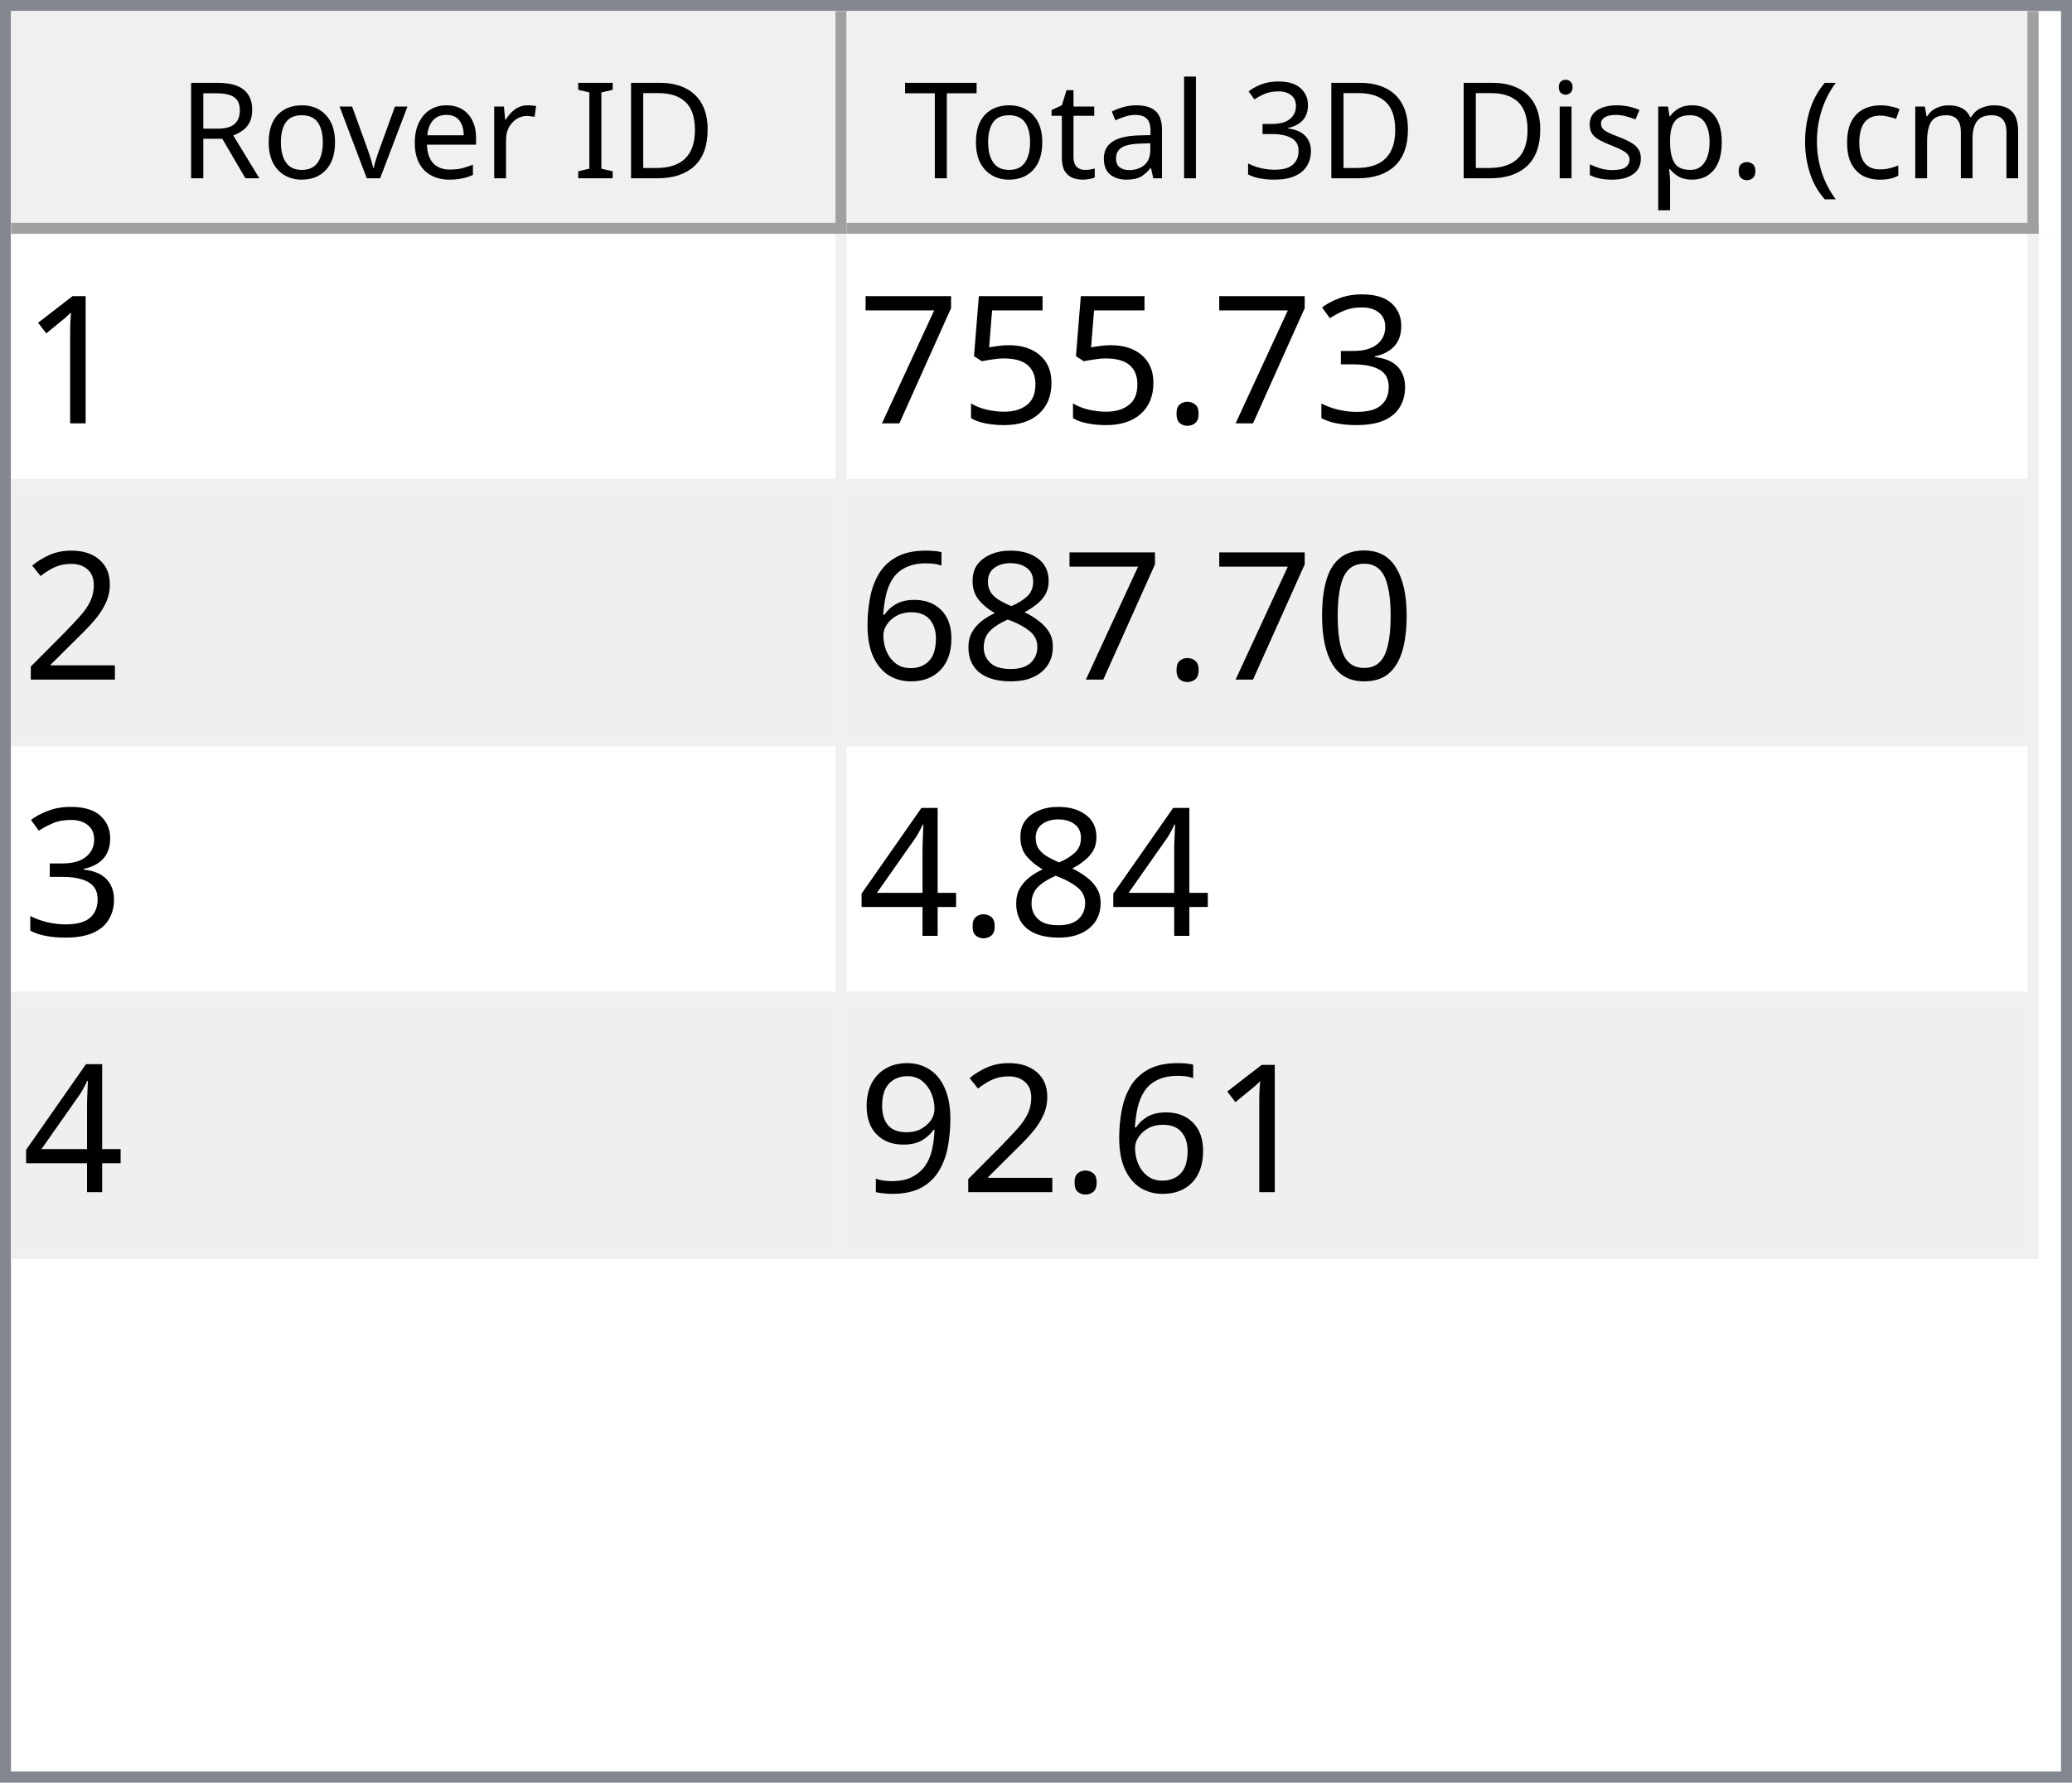
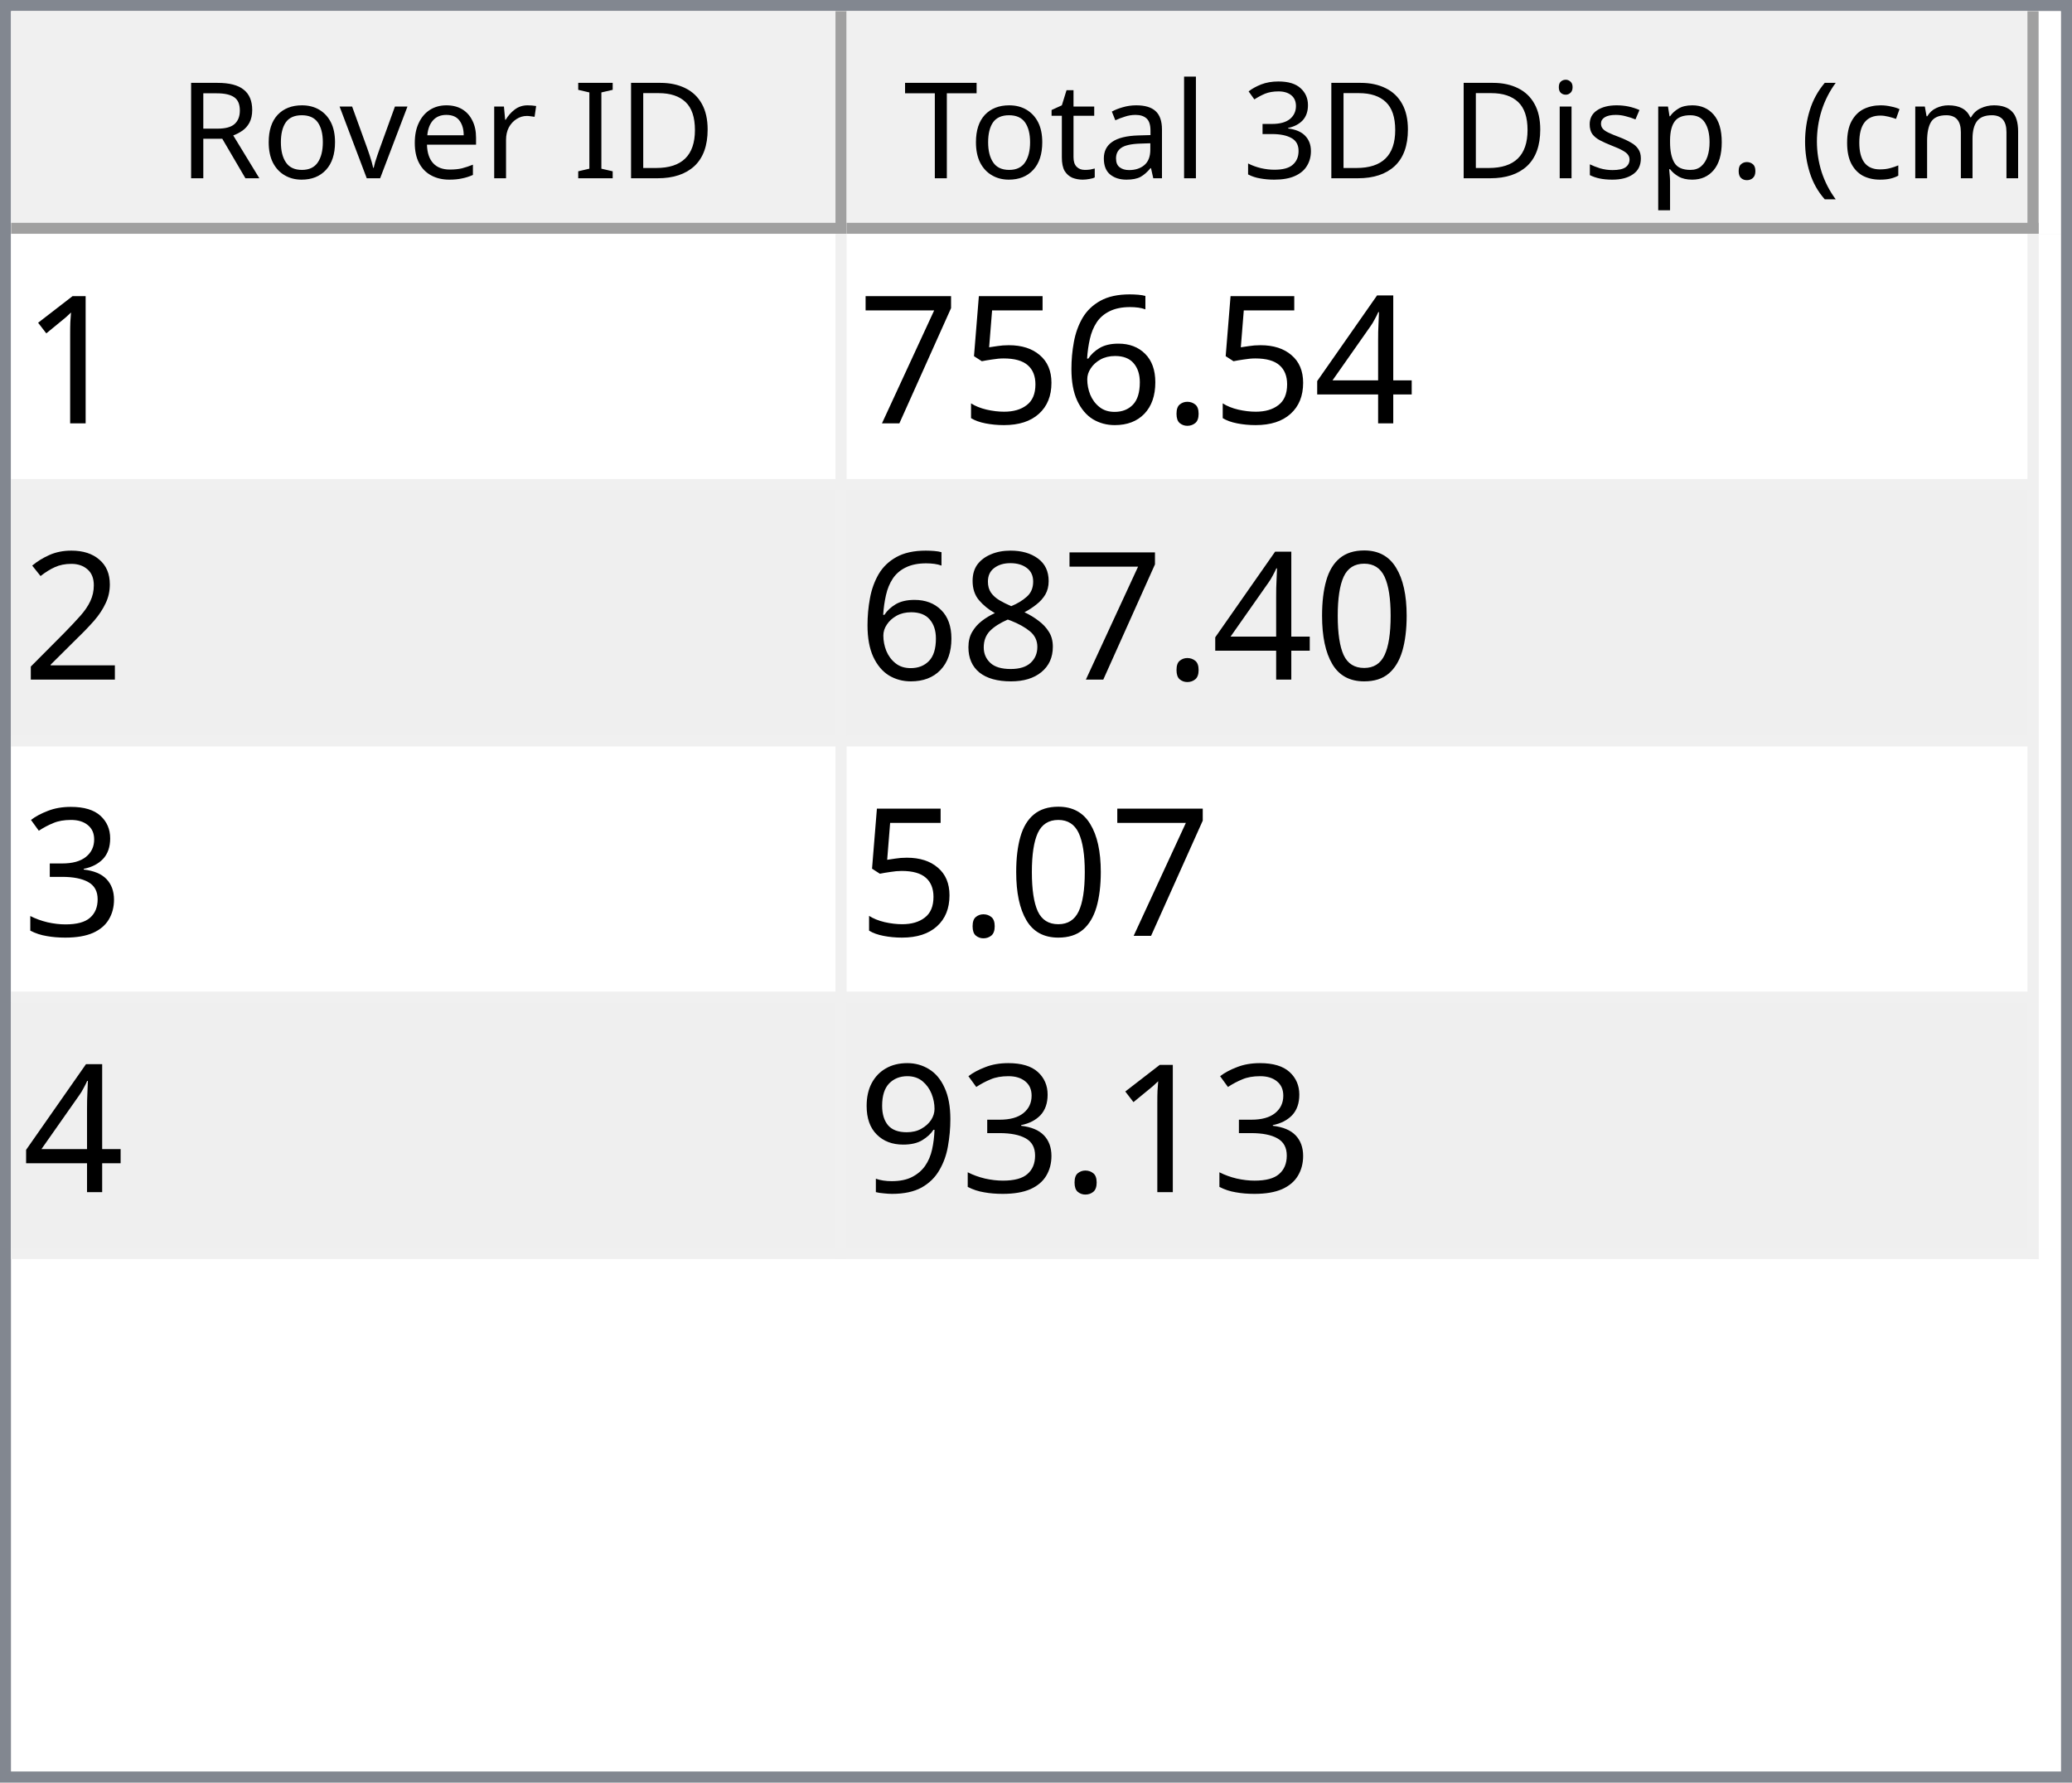
<svg xmlns="http://www.w3.org/2000/svg" style="fill-opacity:1; color-rendering:auto; color-interpolation:auto; text-rendering:auto; stroke:black; stroke-linecap:square; stroke-miterlimit:10; shape-rendering:auto; stroke-opacity:1; fill:black; stroke-dasharray:none; font-weight:normal; stroke-width:1; font-family:'Dialog'; font-style:normal; stroke-linejoin:miter; font-size:12px; stroke-dashoffset:0; image-rendering:auto;" width="186" height="160">
  <defs id="genericDefs" />
  <g>
    <defs id="defs1">
      <clipPath clipPathUnits="userSpaceOnUse" id="clipPath1">
        <path d="M0 0 L186 0 L186 160 L0 160 L0 0 Z" />
      </clipPath>
      <clipPath clipPathUnits="userSpaceOnUse" id="clipPath2">
        <path d="M0 0 L0 160 L186 160 L186 0 Z" />
      </clipPath>
      <clipPath clipPathUnits="userSpaceOnUse" id="clipPath3">
        <path d="M0 0 L0 20 L184 20 L184 0 Z" />
      </clipPath>
      <clipPath clipPathUnits="userSpaceOnUse" id="clipPath4">
        <path d="M0 0 L0 20 L75 20 L75 0 Z" />
      </clipPath>
      <clipPath clipPathUnits="userSpaceOnUse" id="clipPath5">
        <path d="M1 1 L1 19 L74 19 L74 1 Z" />
      </clipPath>
      <clipPath clipPathUnits="userSpaceOnUse" id="clipPath6">
        <path d="M0 0 L0 18 L73 18 L73 0 Z" />
      </clipPath>
      <clipPath clipPathUnits="userSpaceOnUse" id="clipPath7">
        <path d="M-0.5 -0.5 L-0.5 19.5 L74.5 19.5 L74.5 -0.5 Z" />
      </clipPath>
      <clipPath clipPathUnits="userSpaceOnUse" id="clipPath8">
        <path d="M0 0 L0 20 L107 20 L107 0 Z" />
      </clipPath>
      <clipPath clipPathUnits="userSpaceOnUse" id="clipPath9">
        <path d="M1 1 L1 19 L106 19 L106 1 Z" />
      </clipPath>
      <clipPath clipPathUnits="userSpaceOnUse" id="clipPath10">
        <path d="M0 0 L0 18 L105 18 L105 0 Z" />
      </clipPath>
      <clipPath clipPathUnits="userSpaceOnUse" id="clipPath11">
        <path d="M-0.5 -0.5 L-0.5 19.5 L106.5 19.5 L106.5 -0.5 Z" />
      </clipPath>
      <clipPath clipPathUnits="userSpaceOnUse" id="clipPath12">
        <path d="M0 0 L0 138 L184 138 L184 0 Z" />
      </clipPath>
      <clipPath clipPathUnits="userSpaceOnUse" id="clipPath13">
        <path d="M0 0 L0 92 L182 92 L182 0 Z" />
      </clipPath>
      <clipPath clipPathUnits="userSpaceOnUse" id="clipPath14">
        <path d="M-0.5 -0.5 L-0.5 91.5 L181.5 91.5 L181.5 -0.5 Z" />
      </clipPath>
      <clipPath clipPathUnits="userSpaceOnUse" id="clipPath15">
        <path d="M0 0 L0 22 L74 22 L74 0 Z" />
      </clipPath>
      <clipPath clipPathUnits="userSpaceOnUse" id="clipPath16">
        <path d="M0 0 L0 22 L106 22 L106 0 Z" />
      </clipPath>
      <font horiz-adv-x="64.551" id="font1">
        <font-face ascent="107.91" descent="25.098" units-per-em="100" style="font-style:normal; font-family:Segoe UI; font-weight:normal;" />
        <missing-glyph horiz-adv-x="64.551" d="M8.109 0 L8.109 68.266 L56.453 68.266 L56.453 0 L8.109 0 ZM15.328 7.234 L49.219 7.234 L49.219 61.031 L15.328 61.031 L15.328 7.234 Z" />
        <glyph unicode="D" horiz-adv-x="70.117" d="M9.188 0 L9.188 70.016 L28.516 70.016 Q65.531 70.016 65.531 35.891 Q65.531 19.672 55.25 9.836 Q44.969 0 27.734 0 L9.188 0 ZM17.391 62.594 L17.391 7.422 L27.828 7.422 Q41.609 7.422 49.273 14.797 Q56.938 22.172 56.938 35.688 Q56.938 62.594 28.328 62.594 L17.391 62.594 Z" />
        <glyph unicode="I" horiz-adv-x="26.611" d="M17.391 0 L9.188 0 L9.188 70.016 L17.391 70.016 L17.391 0 Z" />
        <glyph unicode=" " horiz-adv-x="27.393" d="" />
        <glyph unicode="r" horiz-adv-x="34.766" d="M34.188 41.891 Q32.078 43.5 28.125 43.5 Q23 43.5 19.555 38.672 Q16.109 33.844 16.109 25.484 L16.109 0 L8.109 0 L8.109 50 L16.109 50 L16.109 39.703 L16.312 39.703 Q18.016 44.969 21.531 47.922 Q25.047 50.875 29.391 50.875 Q32.516 50.875 34.188 50.203 L34.188 41.891 Z" />
        <glyph unicode="e" horiz-adv-x="52.295" d="M48.297 23 L12.984 23 Q13.188 14.656 17.484 10.109 Q21.781 5.562 29.297 5.562 Q37.75 5.562 44.828 11.141 L44.828 3.609 Q38.234 -1.172 27.391 -1.172 Q16.797 -1.172 10.742 5.641 Q4.688 12.453 4.688 24.812 Q4.688 36.469 11.305 43.82 Q17.922 51.172 27.734 51.172 Q37.547 51.172 42.922 44.828 Q48.297 38.484 48.297 27.203 L48.297 23 ZM40.094 29.781 Q40.047 36.719 36.75 40.578 Q33.453 44.438 27.594 44.438 Q21.922 44.438 17.969 40.383 Q14.016 36.328 13.094 29.781 L40.094 29.781 Z" />
        <glyph unicode="v" horiz-adv-x="47.9" d="M47.406 50 L27.484 0 L19.625 0 L0.688 50 L9.469 50 L22.172 13.672 Q23.578 9.672 23.922 6.688 L24.125 6.688 Q24.609 10.453 25.688 13.484 L38.969 50 L47.406 50 Z" />
        <glyph unicode="o" horiz-adv-x="58.594" d="M29 -1.172 Q17.922 -1.172 11.305 5.836 Q4.688 12.844 4.688 24.422 Q4.688 37.016 11.57 44.094 Q18.453 51.172 30.172 51.172 Q41.359 51.172 47.633 44.289 Q53.906 37.406 53.906 25.203 Q53.906 13.234 47.141 6.031 Q40.375 -1.172 29 -1.172 ZM29.594 44.438 Q21.875 44.438 17.383 39.188 Q12.891 33.938 12.891 24.703 Q12.891 15.828 17.43 10.695 Q21.969 5.562 29.594 5.562 Q37.359 5.562 41.531 10.594 Q45.703 15.625 45.703 24.906 Q45.703 34.281 41.531 39.359 Q37.359 44.438 29.594 44.438 Z" />
        <glyph unicode="R" horiz-adv-x="59.814" d="M59.375 0 L49.609 0 L37.891 19.625 Q36.281 22.359 34.766 24.289 Q33.25 26.219 31.664 27.438 Q30.078 28.656 28.25 29.219 Q26.422 29.781 24.125 29.781 L17.391 29.781 L17.391 0 L9.188 0 L9.188 70.016 L30.078 70.016 Q34.672 70.016 38.555 68.867 Q42.438 67.719 45.289 65.375 Q48.141 63.031 49.758 59.547 Q51.375 56.062 51.375 51.375 Q51.375 47.703 50.273 44.656 Q49.172 41.609 47.148 39.211 Q45.125 36.812 42.266 35.133 Q39.406 33.453 35.844 32.516 L35.844 32.328 Q37.594 31.547 38.891 30.547 Q40.188 29.547 41.359 28.18 Q42.531 26.812 43.68 25.078 Q44.828 23.344 46.234 21.047 L59.375 0 ZM17.391 62.594 L17.391 37.203 L28.516 37.203 Q31.594 37.203 34.203 38.133 Q36.812 39.062 38.719 40.797 Q40.625 42.531 41.703 45.047 Q42.781 47.562 42.781 50.688 Q42.781 56.297 39.141 59.445 Q35.5 62.594 28.609 62.594 L17.391 62.594 Z" />
        <glyph unicode=")" horiz-adv-x="30.176" d="M8.297 -15.922 L1.172 -15.922 Q16.406 2.344 16.406 26.812 Q16.406 51.469 1.078 70.016 L8.297 70.016 Q23.531 52.156 23.531 26.703 Q23.531 1.375 8.297 -15.922 Z" />
        <glyph unicode="m" horiz-adv-x="86.133" d="M79.109 0 L71.094 0 L71.094 28.719 Q71.094 37.016 68.531 40.727 Q65.969 44.438 59.906 44.438 Q54.781 44.438 51.195 39.75 Q47.609 35.062 47.609 28.516 L47.609 0 L39.594 0 L39.594 29.688 Q39.594 44.438 28.219 44.438 Q22.953 44.438 19.531 40.016 Q16.109 35.594 16.109 28.516 L16.109 0 L8.109 0 L8.109 50 L16.109 50 L16.109 42.094 L16.312 42.094 Q21.625 51.172 31.844 51.172 Q36.969 51.172 40.773 48.312 Q44.578 45.453 46 40.828 Q51.562 51.172 62.594 51.172 Q79.109 51.172 79.109 30.812 L79.109 0 Z" />
        <glyph unicode="c" horiz-adv-x="46.191" d="M42.188 2.297 Q36.422 -1.172 28.516 -1.172 Q17.828 -1.172 11.258 5.789 Q4.688 12.75 4.688 23.828 Q4.688 36.188 11.766 43.68 Q18.844 51.172 30.672 51.172 Q37.25 51.172 42.281 48.734 L42.281 40.531 Q36.719 44.438 30.375 44.438 Q22.703 44.438 17.797 38.945 Q12.891 33.453 12.891 24.516 Q12.891 15.719 17.508 10.641 Q22.125 5.562 29.891 5.562 Q36.422 5.562 42.188 9.906 L42.188 2.297 Z" />
        <glyph unicode="(" horiz-adv-x="30.176" d="M29.109 -15.922 L21.969 -15.922 Q6.844 1.375 6.844 26.703 Q6.844 52.156 21.969 70.016 L29.203 70.016 Q13.875 51.469 13.875 26.812 Q13.875 2.344 29.109 -15.922 Z" />
        <glyph unicode="." horiz-adv-x="21.68" d="M10.891 -1.078 Q8.641 -1.078 7.055 0.539 Q5.469 2.156 5.469 4.391 Q5.469 6.641 7.055 8.273 Q8.641 9.906 10.891 9.906 Q13.188 9.906 14.797 8.273 Q16.406 6.641 16.406 4.391 Q16.406 2.156 14.797 0.539 Q13.188 -1.078 10.891 -1.078 Z" />
        <glyph unicode="p" horiz-adv-x="58.789" d="M16.312 7.234 L16.109 7.234 L16.109 -23 L8.109 -23 L8.109 50 L16.109 50 L16.109 41.219 L16.312 41.219 Q22.219 51.172 33.594 51.172 Q43.266 51.172 48.688 44.461 Q54.109 37.75 54.109 26.469 Q54.109 13.922 48 6.375 Q41.891 -1.172 31.297 -1.172 Q21.578 -1.172 16.312 7.234 ZM16.109 27.391 L16.109 20.406 Q16.109 14.203 20.141 9.883 Q24.172 5.562 30.375 5.562 Q37.641 5.562 41.773 11.133 Q45.906 16.703 45.906 26.609 Q45.906 34.969 42.047 39.703 Q38.188 44.438 31.594 44.438 Q24.609 44.438 20.359 39.578 Q16.109 34.719 16.109 27.391 Z" />
        <glyph unicode="s" horiz-adv-x="42.432" d="M5.078 1.812 L5.078 10.406 Q11.625 5.562 19.484 5.562 Q30.031 5.562 30.031 12.594 Q30.031 14.594 29.125 15.992 Q28.219 17.391 26.68 18.461 Q25.141 19.531 23.07 20.383 Q21 21.234 18.609 22.172 Q15.281 23.484 12.766 24.828 Q10.25 26.172 8.57 27.859 Q6.891 29.547 6.031 31.695 Q5.172 33.844 5.172 36.719 Q5.172 40.234 6.789 42.945 Q8.406 45.656 11.086 47.484 Q13.766 49.312 17.211 50.242 Q20.656 51.172 24.312 51.172 Q30.812 51.172 35.938 48.922 L35.938 40.828 Q30.422 44.438 23.25 44.438 Q21 44.438 19.195 43.922 Q17.391 43.406 16.094 42.477 Q14.797 41.547 14.086 40.258 Q13.375 38.969 13.375 37.406 Q13.375 35.453 14.086 34.133 Q14.797 32.812 16.164 31.789 Q17.531 30.766 19.484 29.938 Q21.438 29.109 23.922 28.125 Q27.25 26.859 29.883 25.516 Q32.516 24.172 34.375 22.484 Q36.234 20.797 37.234 18.602 Q38.234 16.406 38.234 13.375 Q38.234 9.672 36.602 6.938 Q34.969 4.203 32.234 2.398 Q29.5 0.594 25.93 -0.289 Q22.359 -1.172 18.453 -1.172 Q10.75 -1.172 5.078 1.812 Z" />
        <glyph unicode="i" horiz-adv-x="24.219" d="M12.203 62.703 Q10.062 62.703 8.547 64.164 Q7.031 65.625 7.031 67.875 Q7.031 70.125 8.547 71.609 Q10.062 73.094 12.203 73.094 Q14.406 73.094 15.945 71.609 Q17.484 70.125 17.484 67.875 Q17.484 65.719 15.945 64.211 Q14.406 62.703 12.203 62.703 ZM16.109 0 L8.109 0 L8.109 50 L16.109 50 L16.109 0 Z" />
        <glyph unicode="3" horiz-adv-x="53.906" d="M46.531 19.828 Q46.531 15.094 44.75 11.211 Q42.969 7.328 39.719 4.57 Q36.469 1.812 31.93 0.297 Q27.391 -1.219 21.922 -1.219 Q11.922 -1.219 6 2.594 L6 11.188 Q13.094 5.609 22.219 5.609 Q25.875 5.609 28.828 6.539 Q31.781 7.469 33.906 9.227 Q36.031 10.984 37.18 13.477 Q38.328 15.969 38.328 19.094 Q38.328 32.812 18.797 32.812 L12.984 32.812 L12.984 39.594 L18.5 39.594 Q35.797 39.594 35.797 52.484 Q35.797 64.406 22.609 64.406 Q15.188 64.406 8.688 59.422 L8.688 67.188 Q15.375 71.188 24.609 71.188 Q29 71.188 32.57 69.969 Q36.141 68.75 38.68 66.555 Q41.219 64.359 42.609 61.281 Q44 58.203 44 54.5 Q44 40.672 30.031 36.719 L30.031 36.531 Q33.594 36.141 36.625 34.797 Q39.656 33.453 41.852 31.305 Q44.047 29.156 45.289 26.25 Q46.531 23.344 46.531 19.828 Z" />
        <glyph unicode="l" horiz-adv-x="24.219" d="M16.109 0 L8.109 0 L8.109 74.031 L16.109 74.031 L16.109 0 Z" />
        <glyph unicode="a" horiz-adv-x="50.879" d="M43.891 0 L35.891 0 L35.891 7.812 L35.688 7.812 Q30.469 -1.172 20.312 -1.172 Q12.844 -1.172 8.617 2.781 Q4.391 6.734 4.391 13.281 Q4.391 27.297 20.906 29.594 L35.891 31.688 Q35.891 44.438 25.594 44.438 Q16.547 44.438 9.281 38.281 L9.281 46.484 Q16.656 51.172 26.266 51.172 Q43.891 51.172 43.891 32.516 L43.891 0 ZM35.891 25.297 L23.828 23.641 Q18.266 22.859 15.43 20.875 Q12.594 18.891 12.594 13.875 Q12.594 10.203 15.211 7.883 Q17.828 5.562 22.172 5.562 Q28.125 5.562 32.008 9.742 Q35.891 13.922 35.891 20.312 L35.891 25.297 Z" />
        <glyph unicode="t" horiz-adv-x="33.887" d="M31.297 0.484 Q28.469 -1.078 23.828 -1.078 Q10.688 -1.078 10.688 13.578 L10.688 43.172 L2.094 43.172 L2.094 50 L10.688 50 L10.688 62.203 L18.703 64.797 L18.703 50 L31.297 50 L31.297 43.172 L18.703 43.172 L18.703 14.984 Q18.703 9.969 20.414 7.82 Q22.125 5.672 26.078 5.672 Q29.109 5.672 31.297 7.328 L31.297 0.484 Z" />
        <glyph unicode="T" horiz-adv-x="52.393" d="M50.594 62.594 L30.375 62.594 L30.375 0 L22.172 0 L22.172 62.594 L2 62.594 L2 70.016 L50.594 70.016 L50.594 62.594 Z" />
      </font>
      <font horiz-adv-x="75.0" id="font2">
        <font-face ascent="100.537" descent="21.973" units-per-em="100" style="font-style:normal; font-family:sans-serif; font-weight:normal;" />
        <missing-glyph horiz-adv-x="75.0" d="M12.5 0 L12.5 62.5 L62.5 62.5 L62.5 0 L12.5 0 ZM14.062 1.562 L60.938 1.562 L60.938 60.938 L14.062 60.938 L14.062 1.562 Z" />
        <glyph unicode="1" horiz-adv-x="55.615" d="M37.25 0 L28.469 0 L28.469 56 Q25.297 52.984 20.141 49.953 Q14.984 46.922 10.891 45.406 L10.891 53.906 Q18.266 57.375 23.781 62.305 Q29.297 67.234 31.594 71.875 L37.25 71.875 L37.25 0 Z" />
-         <glyph unicode="3" horiz-adv-x="55.615" d="M4.203 18.891 L12.984 20.062 Q14.5 12.594 18.141 9.297 Q21.781 6 27 6 Q33.203 6 37.477 10.297 Q41.75 14.594 41.75 20.953 Q41.75 27 37.797 30.93 Q33.844 34.859 27.734 34.859 Q25.25 34.859 21.531 33.891 L22.516 41.609 Q23.391 41.5 23.922 41.5 Q29.547 41.5 34.039 44.43 Q38.531 47.359 38.531 53.469 Q38.531 58.297 35.258 61.477 Q31.984 64.656 26.812 64.656 Q21.688 64.656 18.266 61.43 Q14.844 58.203 13.875 51.766 L5.078 53.328 Q6.688 62.156 12.398 67.016 Q18.109 71.875 26.609 71.875 Q32.469 71.875 37.398 69.359 Q42.328 66.844 44.945 62.5 Q47.562 58.156 47.562 53.266 Q47.562 48.641 45.07 44.828 Q42.578 41.016 37.703 38.766 Q44.047 37.312 47.562 32.695 Q51.078 28.078 51.078 21.141 Q51.078 11.766 44.242 5.25 Q37.406 -1.266 26.953 -1.266 Q17.531 -1.266 11.305 4.352 Q5.078 9.969 4.203 18.891 Z" />
+         <glyph unicode="4" horiz-adv-x="55.615" d="M32.328 0 L32.328 17.141 L1.266 17.141 L1.266 25.203 L33.938 71.578 L41.109 71.578 L41.109 25.203 L50.781 25.203 L50.781 17.141 L41.109 17.141 L41.109 0 L32.328 0 ZM32.328 25.203 L32.328 57.469 L9.906 25.203 L32.328 25.203 Z" />
        <glyph unicode="." horiz-adv-x="27.783" d="M9.078 0 L9.078 10.016 L19.094 10.016 L19.094 0 L9.078 0 Z" />
+         <glyph unicode="6" horiz-adv-x="55.615" d="M49.75 54.047 L41.016 53.375 Q39.844 58.547 37.703 60.891 Q34.125 64.656 28.906 64.656 Q24.703 64.656 21.531 62.312 Q17.391 59.281 14.992 53.469 Q12.594 47.656 12.5 36.922 Q15.672 41.75 20.266 44.094 Q24.859 46.438 29.891 46.438 Q38.672 46.438 44.852 39.969 Q51.031 33.5 51.031 23.25 Q51.031 16.5 48.125 10.719 Q45.219 4.938 40.141 1.859 Q35.062 -1.219 28.609 -1.219 Q17.625 -1.219 10.695 6.859 Q3.766 14.938 3.766 33.5 Q3.766 54.25 11.422 63.672 Q18.109 71.875 29.438 71.875 Q37.891 71.875 43.289 67.141 Q48.688 62.406 49.75 54.047 ZM13.875 23.188 Q13.875 18.656 15.797 14.508 Q17.719 10.359 21.188 8.18 Q24.656 6 28.469 6 Q34.031 6 38.039 10.492 Q42.047 14.984 42.047 22.703 Q42.047 30.125 38.086 34.398 Q34.125 38.672 28.125 38.672 Q22.172 38.672 18.023 34.398 Q13.875 30.125 13.875 23.188 Z" />
        <glyph unicode="5" horiz-adv-x="55.615" d="M4.156 18.75 L13.375 19.531 Q14.406 12.797 18.141 9.398 Q21.875 6 27.156 6 Q33.5 6 37.891 10.789 Q42.281 15.578 42.281 23.484 Q42.281 31 38.062 35.352 Q33.844 39.703 27 39.703 Q22.75 39.703 19.336 37.773 Q15.922 35.844 13.969 32.766 L5.719 33.844 L12.641 70.609 L48.25 70.609 L48.25 62.203 L19.672 62.203 L15.828 42.969 Q22.266 47.469 29.344 47.469 Q38.719 47.469 45.164 40.969 Q51.609 34.469 51.609 24.266 Q51.609 14.547 45.953 7.469 Q39.062 -1.219 27.156 -1.219 Q17.391 -1.219 11.211 4.25 Q5.031 9.719 4.156 18.75 Z" />
        <glyph unicode="7" horiz-adv-x="55.615" d="M4.734 62.203 L4.734 70.656 L51.078 70.656 L51.078 63.812 Q44.234 56.547 37.523 44.484 Q30.812 32.422 27.156 19.672 Q24.516 10.688 23.781 0 L14.75 0 Q14.891 8.453 18.062 20.414 Q21.234 32.375 27.172 43.484 Q33.109 54.594 39.797 62.203 L4.734 62.203 Z" />
        <glyph unicode="2" horiz-adv-x="55.615" d="M50.344 8.453 L50.344 0 L3.031 0 Q2.938 3.172 4.047 6.109 Q5.859 10.938 9.836 15.625 Q13.812 20.312 21.344 26.469 Q33.016 36.031 37.117 41.625 Q41.219 47.219 41.219 52.203 Q41.219 57.422 37.477 61.008 Q33.734 64.594 27.734 64.594 Q21.391 64.594 17.578 60.789 Q13.766 56.984 13.719 50.25 L4.688 51.172 Q5.609 61.281 11.664 66.578 Q17.719 71.875 27.938 71.875 Q38.234 71.875 44.242 66.164 Q50.25 60.453 50.25 52 Q50.25 47.703 48.492 43.555 Q46.734 39.406 42.656 34.812 Q38.578 30.219 29.109 22.219 Q21.188 15.578 18.945 13.211 Q16.703 10.844 15.234 8.453 L50.344 8.453 Z" />
        <glyph unicode="0" horiz-adv-x="55.615" d="M4.156 35.297 Q4.156 48 6.766 55.742 Q9.375 63.484 14.523 67.68 Q19.672 71.875 27.484 71.875 Q33.25 71.875 37.594 69.555 Q41.938 67.234 44.773 62.867 Q47.609 58.5 49.219 52.227 Q50.828 45.953 50.828 35.297 Q50.828 22.703 48.242 14.969 Q45.656 7.234 40.508 3.008 Q35.359 -1.219 27.484 -1.219 Q17.141 -1.219 11.234 6.203 Q4.156 15.141 4.156 35.297 ZM13.188 35.297 Q13.188 17.672 17.312 11.836 Q21.438 6 27.484 6 Q33.547 6 37.672 11.859 Q41.797 17.719 41.797 35.297 Q41.797 52.984 37.672 58.789 Q33.547 64.594 27.391 64.594 Q21.344 64.594 17.719 59.469 Q13.188 52.938 13.188 35.297 Z" />
        <glyph unicode="8" horiz-adv-x="55.615" d="M17.672 38.812 Q12.203 40.828 9.57 44.539 Q6.938 48.25 6.938 53.422 Q6.938 61.234 12.555 66.555 Q18.172 71.875 27.484 71.875 Q36.859 71.875 42.578 66.43 Q48.297 60.984 48.297 53.172 Q48.297 48.188 45.68 44.508 Q43.062 40.828 37.75 38.812 Q44.344 36.672 47.781 31.883 Q51.219 27.094 51.219 20.453 Q51.219 11.281 44.727 5.031 Q38.234 -1.219 27.641 -1.219 Q17.047 -1.219 10.547 5.055 Q4.047 11.328 4.047 20.703 Q4.047 27.688 7.594 32.398 Q11.141 37.109 17.672 38.812 ZM15.922 53.719 Q15.922 48.641 19.195 45.414 Q22.469 42.188 27.688 42.188 Q32.766 42.188 36.016 45.383 Q39.266 48.578 39.266 53.219 Q39.266 58.062 35.914 61.359 Q32.562 64.656 27.594 64.656 Q22.562 64.656 19.242 61.43 Q15.922 58.203 15.922 53.719 ZM13.094 20.656 Q13.094 16.891 14.875 13.375 Q16.656 9.859 20.172 7.93 Q23.688 6 27.734 6 Q34.031 6 38.133 10.055 Q42.234 14.109 42.234 20.359 Q42.234 26.703 38.016 30.859 Q33.797 35.016 27.438 35.016 Q21.234 35.016 17.164 30.914 Q13.094 26.812 13.094 20.656 Z" />
-         <glyph unicode="6" horiz-adv-x="55.615" d="M49.75 54.047 L41.016 53.375 Q39.844 58.547 37.703 60.891 Q34.125 64.656 28.906 64.656 Q24.703 64.656 21.531 62.312 Q17.391 59.281 14.992 53.469 Q12.594 47.656 12.5 36.922 Q15.672 41.75 20.266 44.094 Q24.859 46.438 29.891 46.438 Q38.672 46.438 44.852 39.969 Q51.031 33.5 51.031 23.25 Q51.031 16.5 48.125 10.719 Q45.219 4.938 40.141 1.859 Q35.062 -1.219 28.609 -1.219 Q17.625 -1.219 10.695 6.859 Q3.766 14.938 3.766 33.5 Q3.766 54.25 11.422 63.672 Q18.109 71.875 29.438 71.875 Q37.891 71.875 43.289 67.141 Q48.688 62.406 49.75 54.047 ZM13.875 23.188 Q13.875 18.656 15.797 14.508 Q17.719 10.359 21.188 8.18 Q24.656 6 28.469 6 Q34.031 6 38.039 10.492 Q42.047 14.984 42.047 22.703 Q42.047 30.125 38.086 34.398 Q34.125 38.672 28.125 38.672 Q22.172 38.672 18.023 34.398 Q13.875 30.125 13.875 23.188 Z" />
-         <glyph unicode="4" horiz-adv-x="55.615" d="M32.328 0 L32.328 17.141 L1.266 17.141 L1.266 25.203 L33.938 71.578 L41.109 71.578 L41.109 25.203 L50.781 25.203 L50.781 17.141 L41.109 17.141 L41.109 0 L32.328 0 ZM32.328 25.203 L32.328 57.469 L9.906 25.203 L32.328 25.203 Z" />
+         <glyph unicode="3" horiz-adv-x="55.615" d="M4.203 18.891 L12.984 20.062 Q14.5 12.594 18.141 9.297 Q21.781 6 27 6 Q33.203 6 37.477 10.297 Q41.75 14.594 41.75 20.953 Q41.75 27 37.797 30.93 Q33.844 34.859 27.734 34.859 Q25.25 34.859 21.531 33.891 L22.516 41.609 Q23.391 41.5 23.922 41.5 Q29.547 41.5 34.039 44.43 Q38.531 47.359 38.531 53.469 Q38.531 58.297 35.258 61.477 Q31.984 64.656 26.812 64.656 Q21.688 64.656 18.266 61.43 Q14.844 58.203 13.875 51.766 L5.078 53.328 Q6.688 62.156 12.398 67.016 Q18.109 71.875 26.609 71.875 Q32.469 71.875 37.398 69.359 Q42.328 66.844 44.945 62.5 Q47.562 58.156 47.562 53.266 Q47.562 48.641 45.07 44.828 Q42.578 41.016 37.703 38.766 Q44.047 37.312 47.562 32.695 Q51.078 28.078 51.078 21.141 Q51.078 11.766 44.242 5.25 Q37.406 -1.266 26.953 -1.266 Q17.531 -1.266 11.305 4.352 Q5.078 9.969 4.203 18.891 Z" />
        <glyph unicode="9" horiz-adv-x="55.615" d="M5.469 16.547 L13.922 17.328 Q14.984 11.375 18.016 8.688 Q21.047 6 25.781 6 Q29.828 6 32.883 7.859 Q35.938 9.719 37.891 12.82 Q39.844 15.922 41.164 21.195 Q42.484 26.469 42.484 31.938 Q42.484 32.516 42.438 33.688 Q39.797 29.5 35.234 26.883 Q30.672 24.266 25.344 24.266 Q16.453 24.266 10.305 30.711 Q4.156 37.156 4.156 47.703 Q4.156 58.594 10.578 65.234 Q17 71.875 26.656 71.875 Q33.641 71.875 39.43 68.117 Q45.219 64.359 48.219 57.398 Q51.219 50.438 51.219 37.25 Q51.219 23.531 48.242 15.406 Q45.266 7.281 39.383 3.031 Q33.5 -1.219 25.594 -1.219 Q17.188 -1.219 11.867 3.445 Q6.547 8.109 5.469 16.547 ZM41.453 48.141 Q41.453 55.719 37.43 60.156 Q33.406 64.594 27.734 64.594 Q21.875 64.594 17.531 59.812 Q13.188 55.031 13.188 47.406 Q13.188 40.578 17.312 36.305 Q21.438 32.031 27.484 32.031 Q33.594 32.031 37.523 36.305 Q41.453 40.578 41.453 48.141 Z" />
      </font>
    </defs>
    <g style="fill:white; stroke:white;">
      <rect x="0" y="0" width="186" style="clip-path:url(#clipPath1); stroke:none;" height="160" />
    </g>
    <g style="fill:white; text-rendering:optimizeSpeed; color-rendering:optimizeSpeed; image-rendering:optimizeSpeed; shape-rendering:crispEdges; stroke:white; color-interpolation:sRGB;">
      <rect x="0" width="186" height="160" y="0" style="stroke:none;" />
      <path style="stroke:none;" d="M0 160 L186 160 L186 0 L0 0 Z" />
    </g>
    <g style="fill:rgb(240,240,240); font-family:'Segoe UI'; stroke:rgb(240,240,240);">
      <rect x="0" y="0" width="186" style="clip-path:url(#clipPath2); stroke:none;" height="160" />
    </g>
    <g style="fill:rgb(130,135,144); font-family:'Segoe UI'; stroke:rgb(130,135,144);">
      <path d="M0 0 L186 0 L186 160 L0 160 L0 0 ZM1 1 L185 1 L185 159 L1 159 L1 1 Z" style="fill-rule:evenodd; clip-path:url(#clipPath2); stroke:none;" />
    </g>
    <g style="fill:white; font-family:'Segoe UI'; stroke:white;" transform="translate(1,1)">
      <rect x="0" y="0" width="184" style="clip-path:url(#clipPath3); stroke:none;" height="20" />
    </g>
    <g style="fill:rgb(240,240,240); font-family:'Segoe UI'; stroke:rgb(240,240,240);" transform="translate(1,1)">
      <rect x="0" y="0" width="75" style="clip-path:url(#clipPath4); stroke:none;" height="20" />
    </g>
    <g style="font-family:'Segoe UI';" transform="translate(2,2)">
      <text x="14" xml:space="preserve" y="14" style="clip-path:url(#clipPath6); stroke:none;">Rover ID</text>
    </g>
    <g style="fill:rgb(160,160,160); font-family:'Segoe UI'; stroke:rgb(160,160,160); stroke-linejoin:bevel;" transform="translate(1.5,1.5)">
      <line x1="74" x2="74" y1="0" style="fill:none; clip-path:url(#clipPath7);" y2="19" />
    </g>
    <g style="fill:rgb(160,160,160); font-family:'Segoe UI'; stroke:rgb(160,160,160); stroke-linejoin:bevel;" transform="matrix(1,0,0,1,1,1) translate(0.5,0.5)">
      <line x1="0" x2="74" y1="19" style="fill:none; clip-path:url(#clipPath7);" y2="19" />
    </g>
    <g style="fill:rgb(240,240,240); font-family:'Segoe UI'; stroke:rgb(240,240,240);" transform="translate(76,1)">
      <rect x="0" y="0" width="107" style="clip-path:url(#clipPath8); stroke:none;" height="20" />
    </g>
    <g style="font-family:'Segoe UI';" transform="translate(77,2)">
      <text x="1" xml:space="preserve" y="14" style="clip-path:url(#clipPath10); stroke:none;"> Total 3D Disp. (cm)</text>
    </g>
    <g style="fill:rgb(160,160,160); font-family:'Segoe UI'; stroke:rgb(160,160,160); stroke-linejoin:bevel;" transform="translate(76.5,1.5)">
      <line x1="106" x2="106" y1="0" style="fill:none; clip-path:url(#clipPath11);" y2="19" />
    </g>
    <g style="fill:rgb(160,160,160); font-family:'Segoe UI'; stroke:rgb(160,160,160); stroke-linejoin:bevel;" transform="matrix(1,0,0,1,76,1) translate(0.5,0.5)">
      <line x1="0" x2="106" y1="19" style="fill:none; clip-path:url(#clipPath11);" y2="19" />
    </g>
    <g style="fill:white; font-family:'Segoe UI'; stroke:white;" transform="translate(1,21)">
      <rect x="0" y="0" width="184" style="clip-path:url(#clipPath12); stroke:none;" height="138" />
    </g>
    <g style="fill:rgb(240,240,240); font-size:16px; font-family:sans-serif; stroke:rgb(240,240,240);" transform="translate(1,21)">
      <rect x="0" y="0" width="182" style="clip-path:url(#clipPath13); stroke:none;" height="92" />
      <line transform="translate(0.5,0.5)" x1="0" x2="181" y1="22" style="clip-path:url(#clipPath14); fill:none; stroke-linejoin:bevel;" y2="22" />
    </g>
    <g transform="matrix(1,0,0,1,1,21) translate(0.5,0.5)" style="fill:rgb(240,240,240); font-size:16px; font-family:sans-serif; stroke:rgb(240,240,240); stroke-linejoin:bevel;">
      <line x1="0" x2="181" y1="45" style="fill:none; clip-path:url(#clipPath14);" y2="45" />
    </g>
    <g transform="matrix(1,0,0,1,1,21) translate(0.5,0.5)" style="fill:rgb(240,240,240); font-size:16px; font-family:sans-serif; stroke:rgb(240,240,240); stroke-linejoin:bevel;">
      <line x1="0" x2="181" y1="68" style="fill:none; clip-path:url(#clipPath14);" y2="68" />
    </g>
    <g transform="matrix(1,0,0,1,1,21) translate(0.5,0.5)" style="fill:rgb(240,240,240); font-size:16px; font-family:sans-serif; stroke:rgb(240,240,240); stroke-linejoin:bevel;">
      <line x1="0" x2="181" y1="91" style="fill:none; clip-path:url(#clipPath14);" y2="91" />
    </g>
    <g transform="matrix(1,0,0,1,1,21) translate(0.5,0.5)" style="fill:rgb(240,240,240); font-size:16px; font-family:sans-serif; stroke:rgb(240,240,240); stroke-linejoin:bevel;">
      <line x1="74" x2="74" y1="0" style="fill:none; clip-path:url(#clipPath14);" y2="91" />
    </g>
    <g transform="matrix(1,0,0,1,1,21) translate(0.5,0.5)" style="fill:rgb(240,240,240); font-size:16px; font-family:sans-serif; stroke:rgb(240,240,240); stroke-linejoin:bevel;">
      <line x1="181" x2="181" y1="0" style="fill:none; clip-path:url(#clipPath14);" y2="91" />
    </g>
    <g style="fill:white; font-size:16px; font-family:sans-serif; stroke:white;" transform="matrix(1,0,0,1,1,21)">
      <rect x="0" y="0" width="74" style="clip-path:url(#clipPath15); stroke:none;" height="22" />
      <text x="1" y="17" style="fill:black; clip-path:url(#clipPath15); stroke:none;" xml:space="preserve">1</text>
    </g>
    <g style="fill:white; font-size:16px; font-family:sans-serif; stroke:white;" transform="matrix(1,0,0,1,1,21) translate(75,0)">
      <rect x="0" y="0" width="106" style="clip-path:url(#clipPath16); stroke:none;" height="22" />
-       <text x="1" y="17" style="fill:black; clip-path:url(#clipPath16); stroke:none;" xml:space="preserve">755.73</text>
+       <text x="1" y="17" style="fill:black; clip-path:url(#clipPath16); stroke:none;" xml:space="preserve">756.54</text>
    </g>
    <g style="fill:rgb(239,239,239); font-size:16px; font-family:sans-serif; stroke:rgb(239,239,239);" transform="matrix(1,0,0,1,1,21) translate(0,23)">
      <rect x="0" y="0" width="74" style="clip-path:url(#clipPath15); stroke:none;" height="22" />
      <text x="1" y="17" style="fill:black; clip-path:url(#clipPath15); stroke:none;" xml:space="preserve">2</text>
    </g>
    <g style="fill:rgb(239,239,239); font-size:16px; font-family:sans-serif; stroke:rgb(239,239,239);" transform="matrix(1,0,0,1,1,21) translate(75,23)">
      <rect x="0" y="0" width="106" style="clip-path:url(#clipPath16); stroke:none;" height="22" />
-       <text x="1" y="17" style="fill:black; clip-path:url(#clipPath16); stroke:none;" xml:space="preserve">687.70</text>
+       <text x="1" y="17" style="fill:black; clip-path:url(#clipPath16); stroke:none;" xml:space="preserve">687.40</text>
    </g>
    <g style="fill:white; font-size:16px; font-family:sans-serif; stroke:white;" transform="matrix(1,0,0,1,1,21) translate(0,46)">
      <rect x="0" y="0" width="74" style="clip-path:url(#clipPath15); stroke:none;" height="22" />
      <text x="1" y="17" style="fill:black; clip-path:url(#clipPath15); stroke:none;" xml:space="preserve">3</text>
    </g>
    <g style="fill:white; font-size:16px; font-family:sans-serif; stroke:white;" transform="matrix(1,0,0,1,1,21) translate(75,46)">
      <rect x="0" y="0" width="106" style="clip-path:url(#clipPath16); stroke:none;" height="22" />
-       <text x="1" y="17" style="fill:black; clip-path:url(#clipPath16); stroke:none;" xml:space="preserve">4.84</text>
+       <text x="1" y="17" style="fill:black; clip-path:url(#clipPath16); stroke:none;" xml:space="preserve">5.07</text>
    </g>
    <g style="fill:rgb(239,239,239); font-size:16px; font-family:sans-serif; stroke:rgb(239,239,239);" transform="matrix(1,0,0,1,1,21) translate(0,69)">
      <rect x="0" y="0" width="74" style="clip-path:url(#clipPath15); stroke:none;" height="22" />
      <text x="1" y="17" style="fill:black; clip-path:url(#clipPath15); stroke:none;" xml:space="preserve">4</text>
    </g>
    <g style="fill:rgb(239,239,239); font-size:16px; font-family:sans-serif; stroke:rgb(239,239,239);" transform="matrix(1,0,0,1,1,21) translate(75,69)">
      <rect x="0" y="0" width="106" style="clip-path:url(#clipPath16); stroke:none;" height="22" />
-       <text x="1" y="17" style="fill:black; clip-path:url(#clipPath16); stroke:none;" xml:space="preserve">92.61</text>
+       <text x="1" y="17" style="fill:black; clip-path:url(#clipPath16); stroke:none;" xml:space="preserve">93.13</text>
    </g>
  </g>
</svg>
